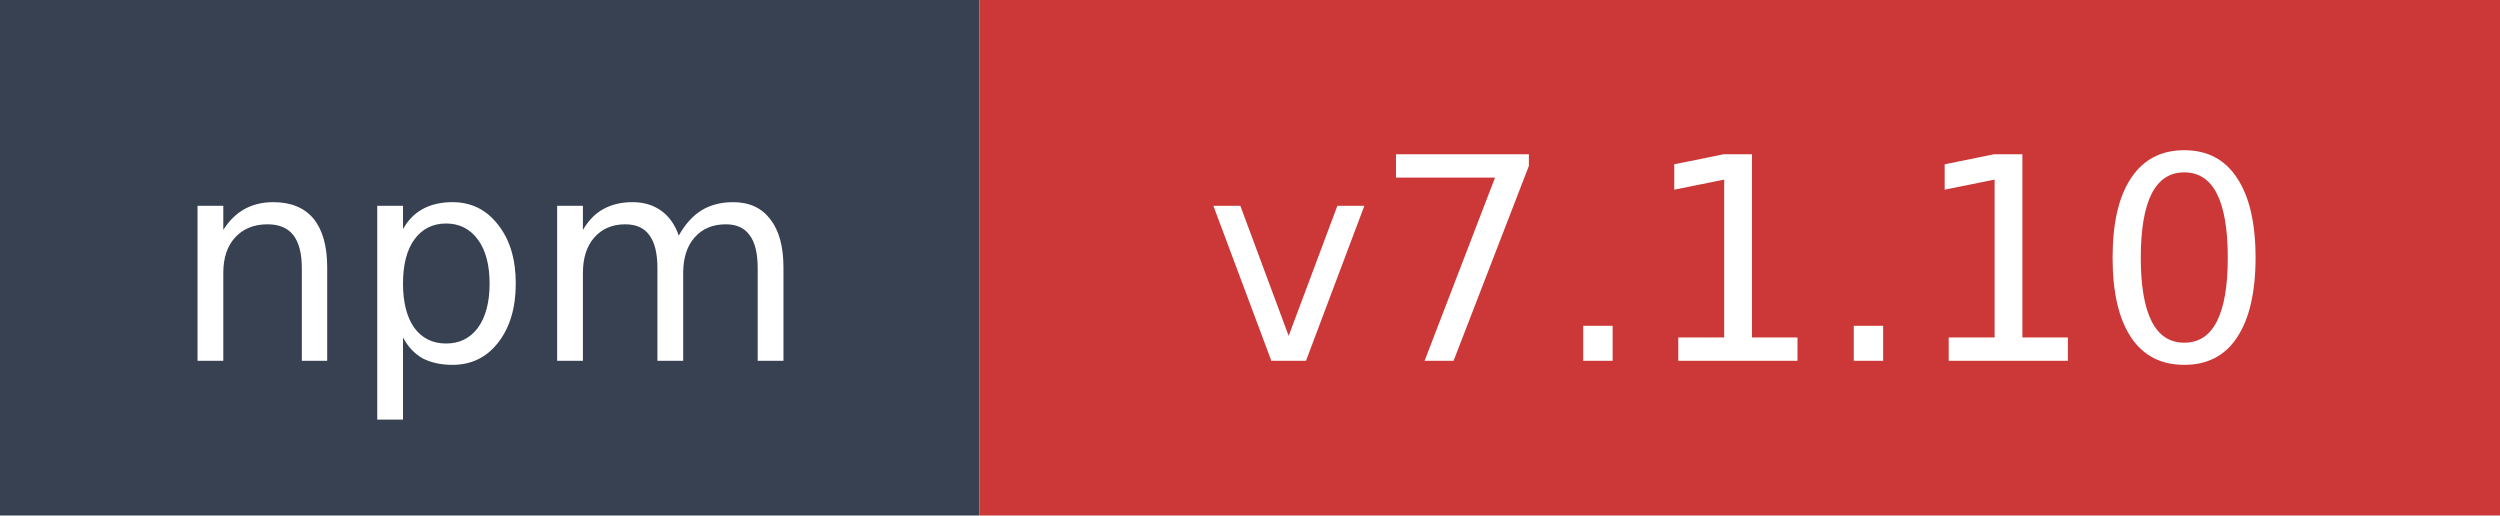
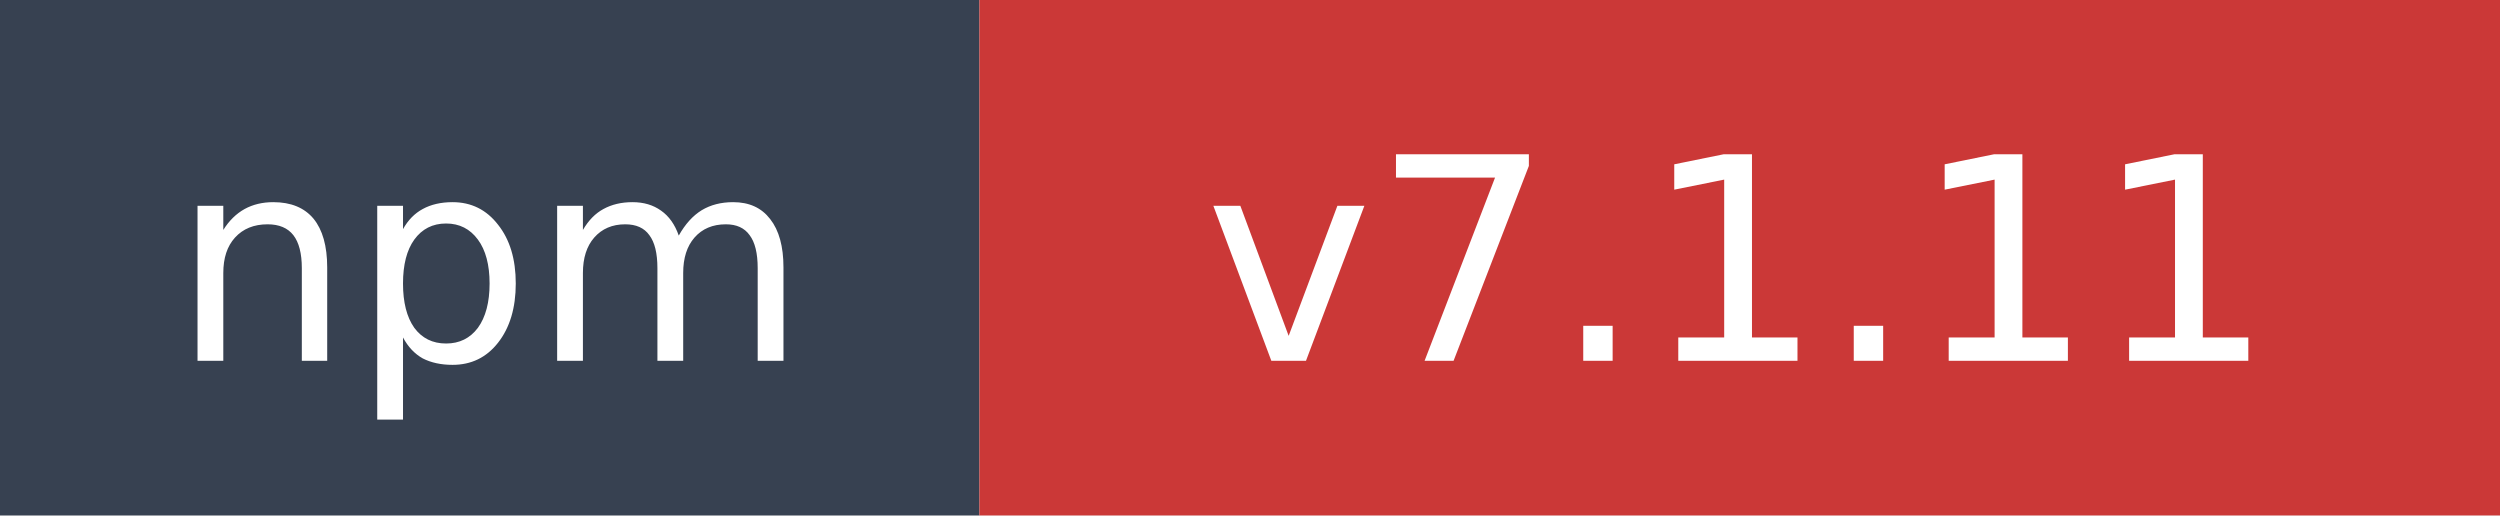
- <svg xmlns="http://www.w3.org/2000/svg" width="97" height="20" role="img" aria-label="npm: v7.1.10">
+ <svg xmlns="http://www.w3.org/2000/svg" width="97" height="20" role="img" aria-label="npm: v7.1.11">
  <rect width="38" height="20" fill="#374151" />
  <rect x="38" width="59" height="20" fill="#cb3837" />
  <text x="19" y="14" fill="#ffffff" font-family="Verdana,Geneva,DejaVu Sans,sans-serif" font-size="11" text-anchor="middle">npm</text>
-   <text x="67.5" y="14" fill="#ffffff" font-family="Verdana,Geneva,DejaVu Sans,sans-serif" font-size="11" text-anchor="middle">v7.1.10</text>
+   <text x="67.5" y="14" fill="#ffffff" font-family="Verdana,Geneva,DejaVu Sans,sans-serif" font-size="11" text-anchor="middle">v7.1.11</text>
</svg>
